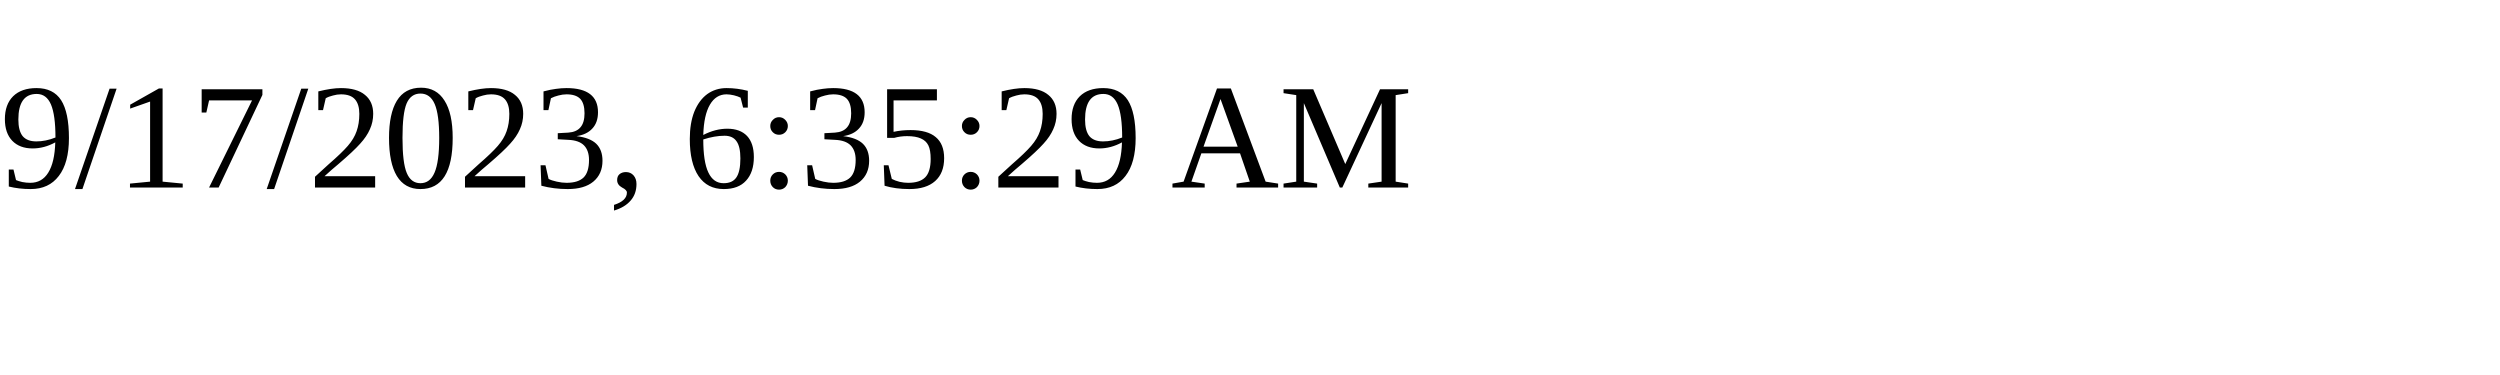
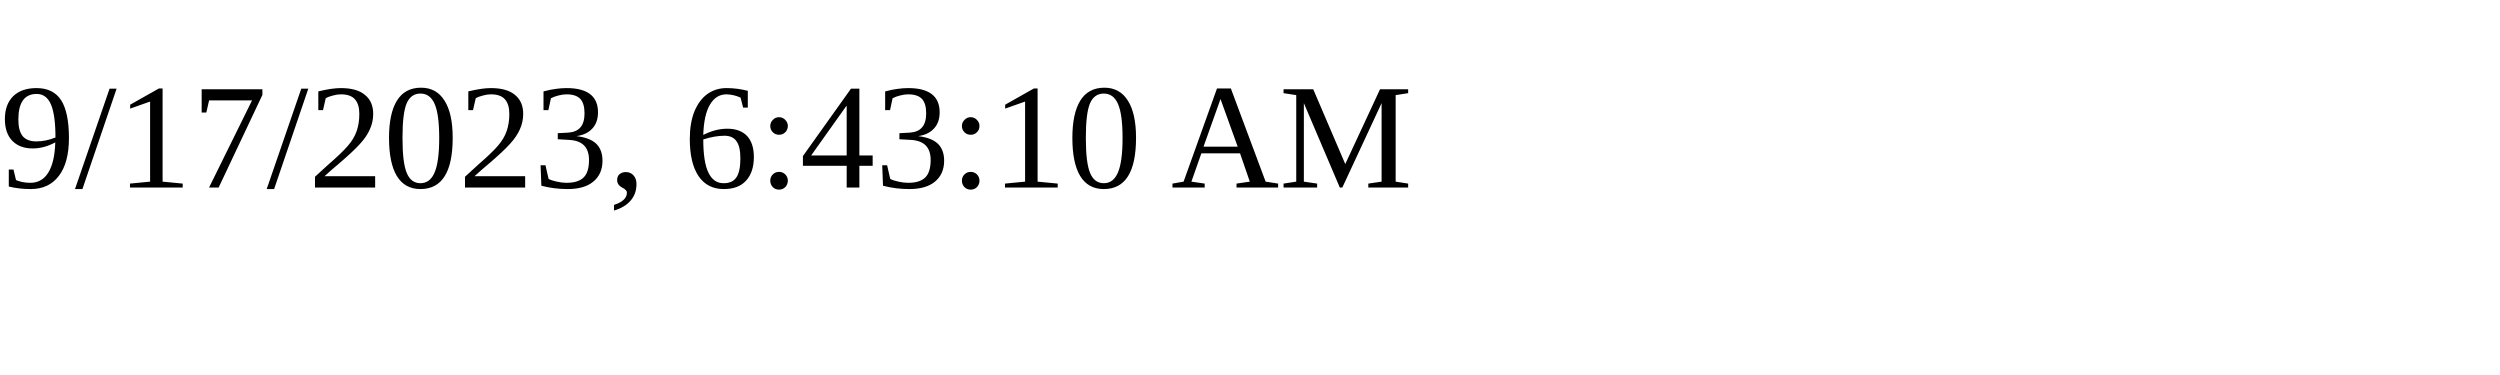
<svg xmlns="http://www.w3.org/2000/svg" height="30" width="200">
-   <text x="0" y="15">9/17/2023, 6:35:29 AM</text>
+   <text x="0" y="15">9/17/2023, 6:43:10 AM</text>
</svg>
